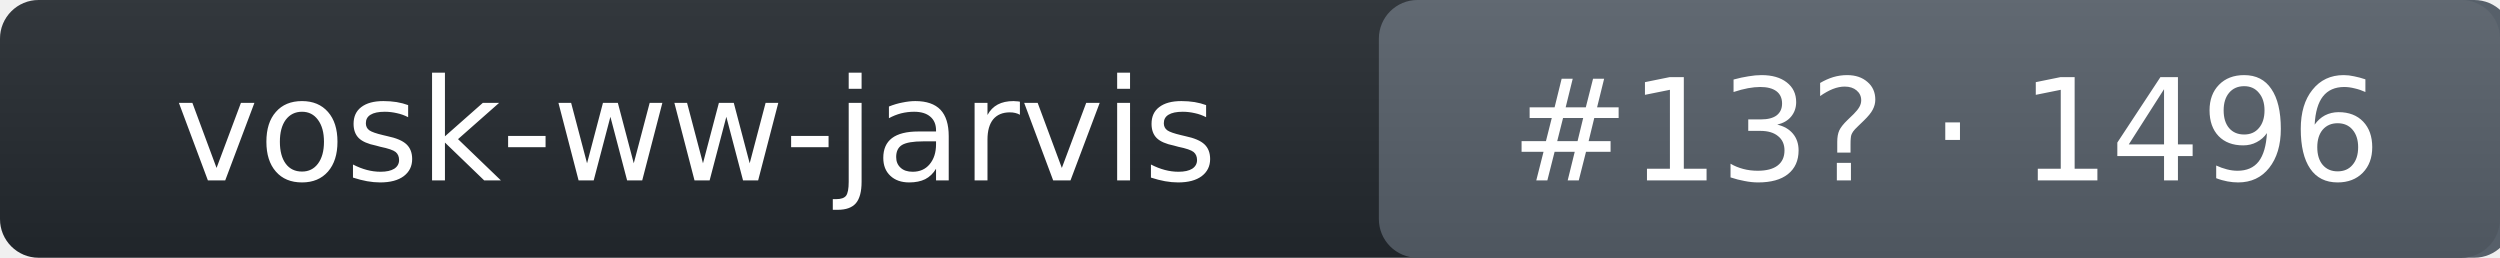
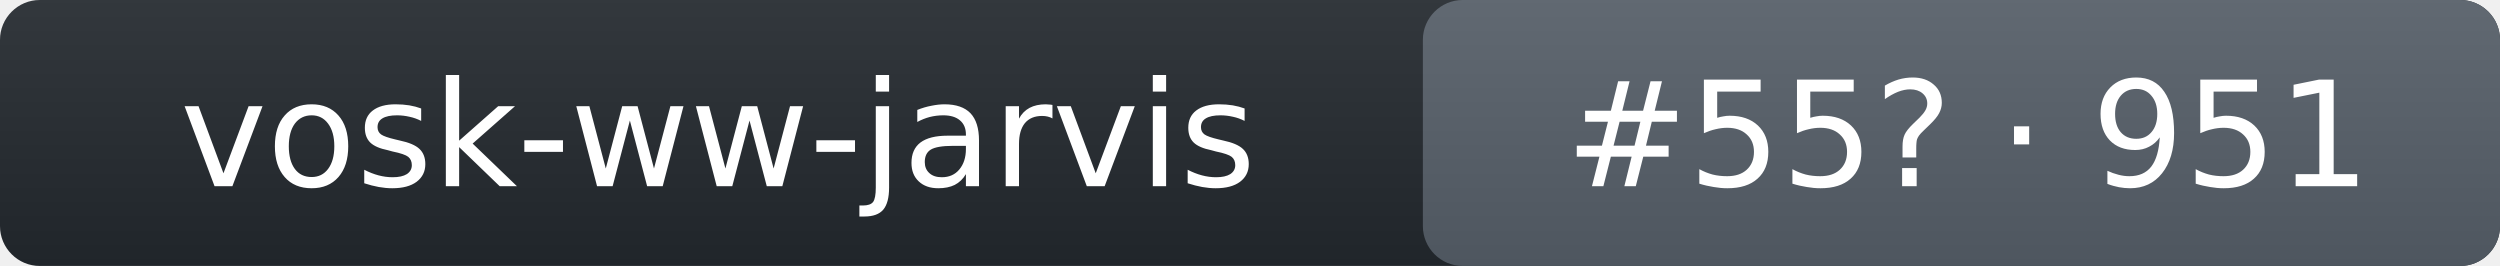
- <svg xmlns="http://www.w3.org/2000/svg" width="194" height="20" role="img" aria-label="vosk-ww-jarvis: rank 13 in wake_word arena, rating 1496">
+ <svg xmlns="http://www.w3.org/2000/svg" width="188" height="20" role="img" aria-label="vosk-ww-jarvis: rank 55 in wake_word arena, rating 951">
  <linearGradient id="s" x2="0" y2="100%">
    <stop offset="0" stop-color="#bbb" stop-opacity=".1" />
    <stop offset="1" stop-opacity=".1" />
  </linearGradient>
-   <rect rx="3" width="194" height="20" fill="#24292f" />
-   <rect rx="3" x="107" width="88" height="20" fill="#57606a" />
-   <rect rx="3" width="194" height="20" fill="url(#s)" />
+   <rect rx="3" width="188" height="20" fill="#24292f" />
+   <rect rx="3" x="107" width="81" height="20" fill="#57606a" />
+   <rect rx="3" width="188" height="20" fill="url(#s)" />
  <g fill="#fff" text-anchor="middle" font-family="Verdana,DejaVu Sans,Geneva,sans-serif" font-size="11">
    <text x="54" y="14">vosk-ww-jarvis</text>
-     <text x="151" y="14">#13? · 1496</text>
+     <text x="148" y="14">#55? · 951</text>
  </g>
</svg>
